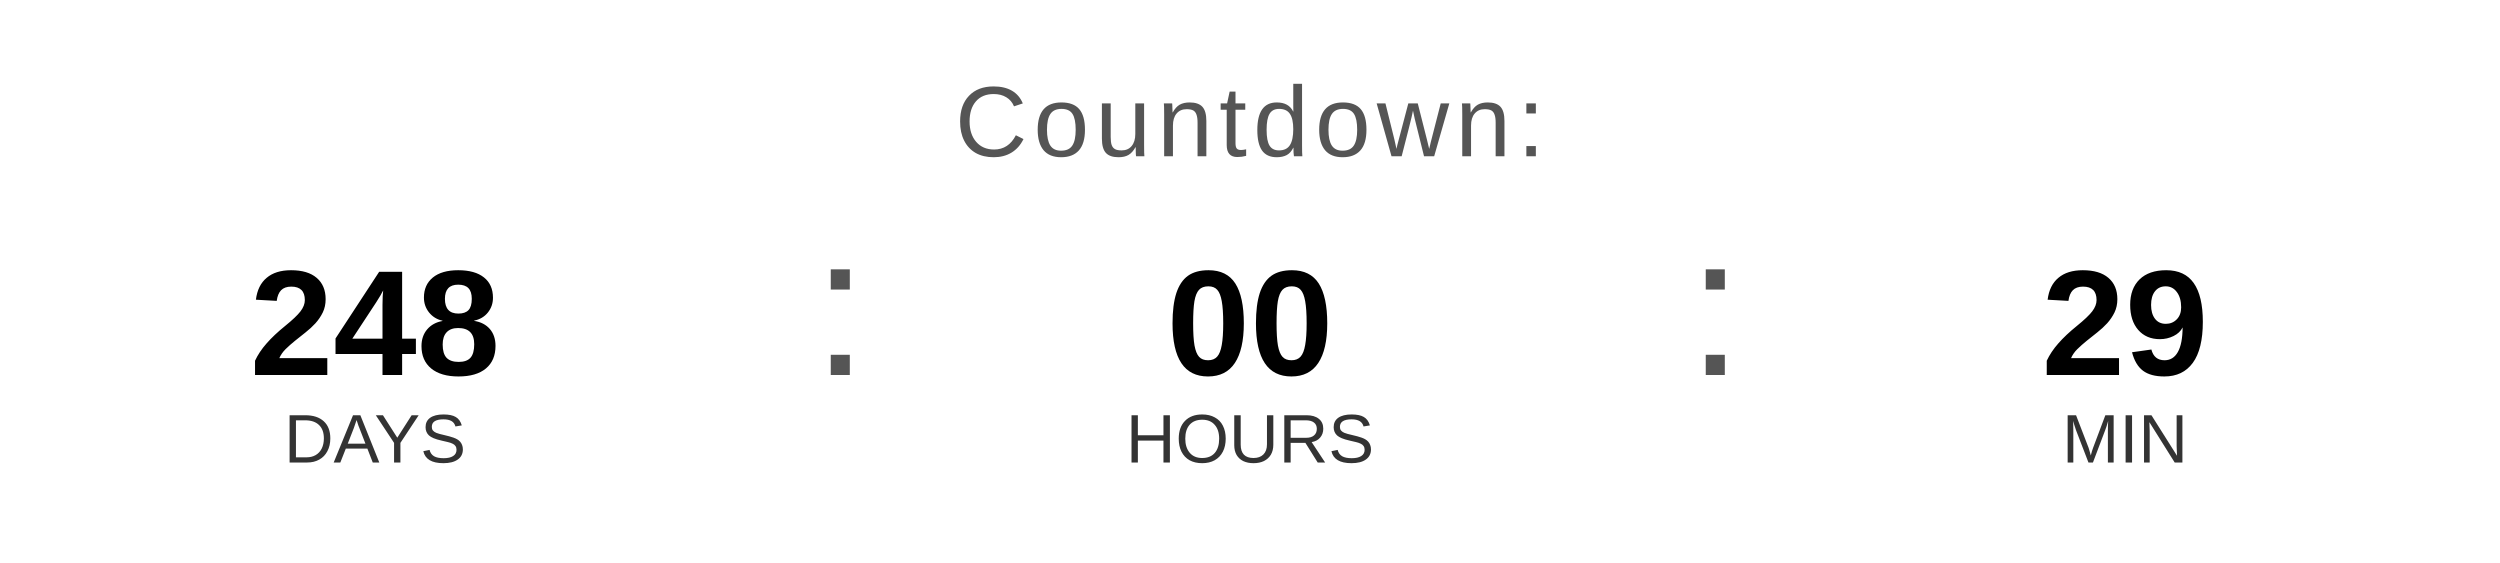
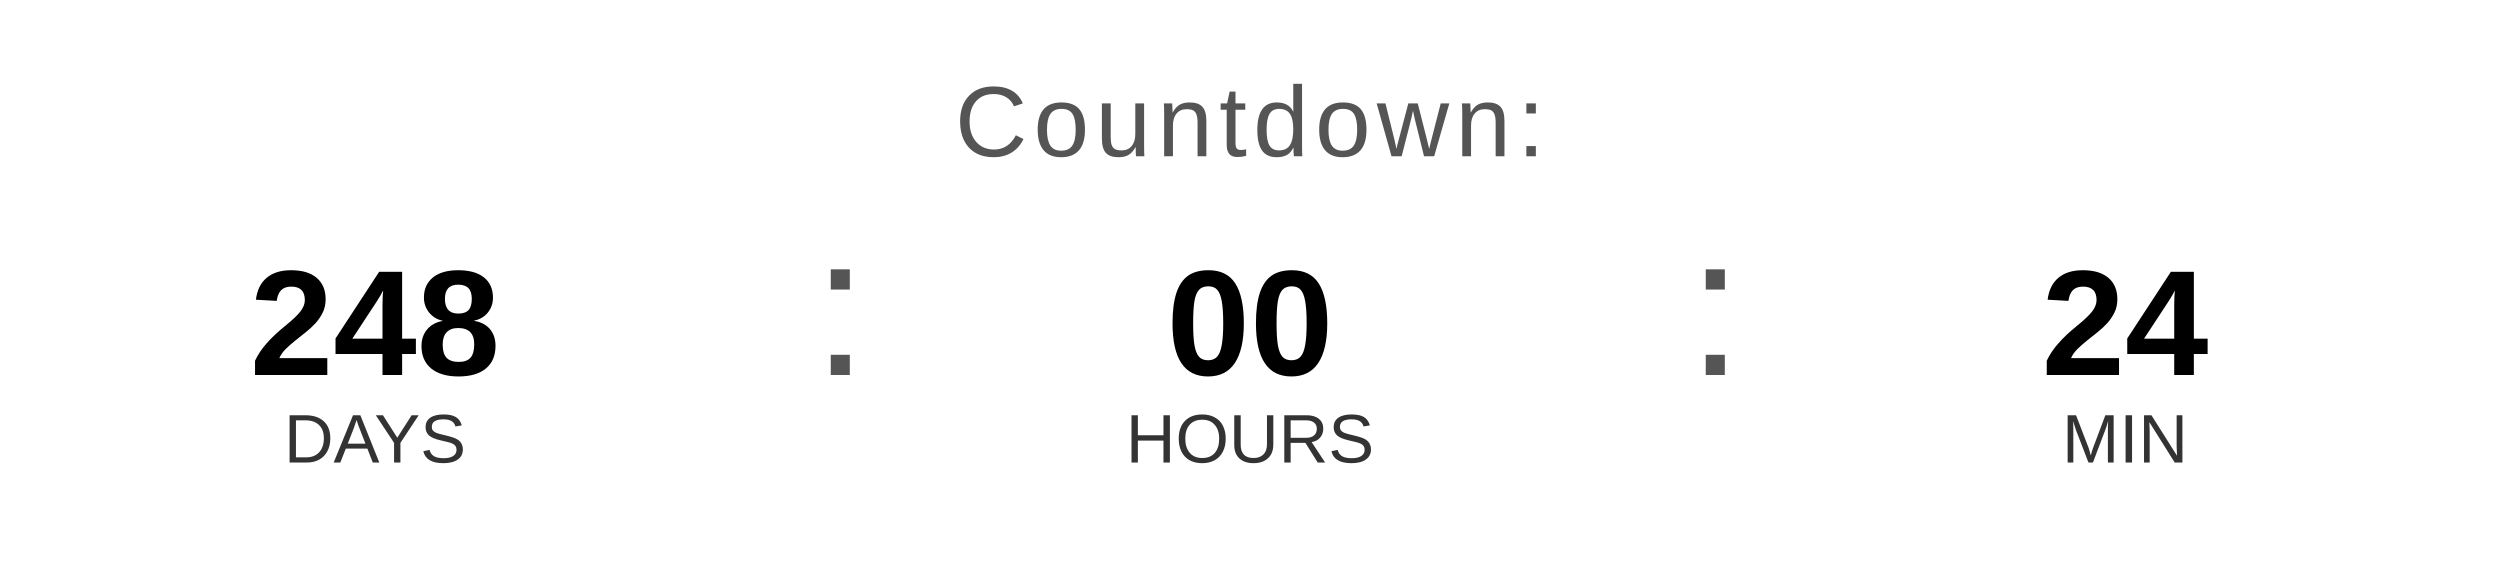
<svg xmlns="http://www.w3.org/2000/svg" width="400" height="90" viewBox="0 0 400 90">
  <text x="200" y="25" font-family="Arial, Helvetica, sans-serif" font-size="16" fill="#555555" text-anchor="middle" letter-spacing="1">
    Countdown:
  </text>
  <text x="60" y="60" font-family="Arial, Helvetica, sans-serif" font-size="24" font-weight="bold" fill="#000000" text-anchor="middle">248</text>
  <text x="60" y="74" font-family="Arial, Helvetica, sans-serif" font-size="11" fill="#333333" text-anchor="middle">DAYS</text>
  <text x="130" y="60" font-family="Arial, sans-serif" font-size="32" fill="#555555">:</text>
  <text x="200" y="60" font-family="Arial, Helvetica, sans-serif" font-size="24" font-weight="bold" fill="#000000" text-anchor="middle">00</text>
  <text x="200" y="74" font-family="Arial, Helvetica, sans-serif" font-size="11" fill="#333333" text-anchor="middle">HOURS</text>
  <text x="270" y="60" font-family="Arial, sans-serif" font-size="32" fill="#555555">:</text>
-   <text x="340" y="60" font-family="Arial, Helvetica, sans-serif" font-size="24" font-weight="bold" fill="#000000" text-anchor="middle">29</text>
+   <text x="340" y="60" font-family="Arial, Helvetica, sans-serif" font-size="24" font-weight="bold" fill="#000000" text-anchor="middle">24</text>
  <text x="340" y="74" font-family="Arial, Helvetica, sans-serif" font-size="11" fill="#333333" text-anchor="middle">MIN</text>
</svg>
